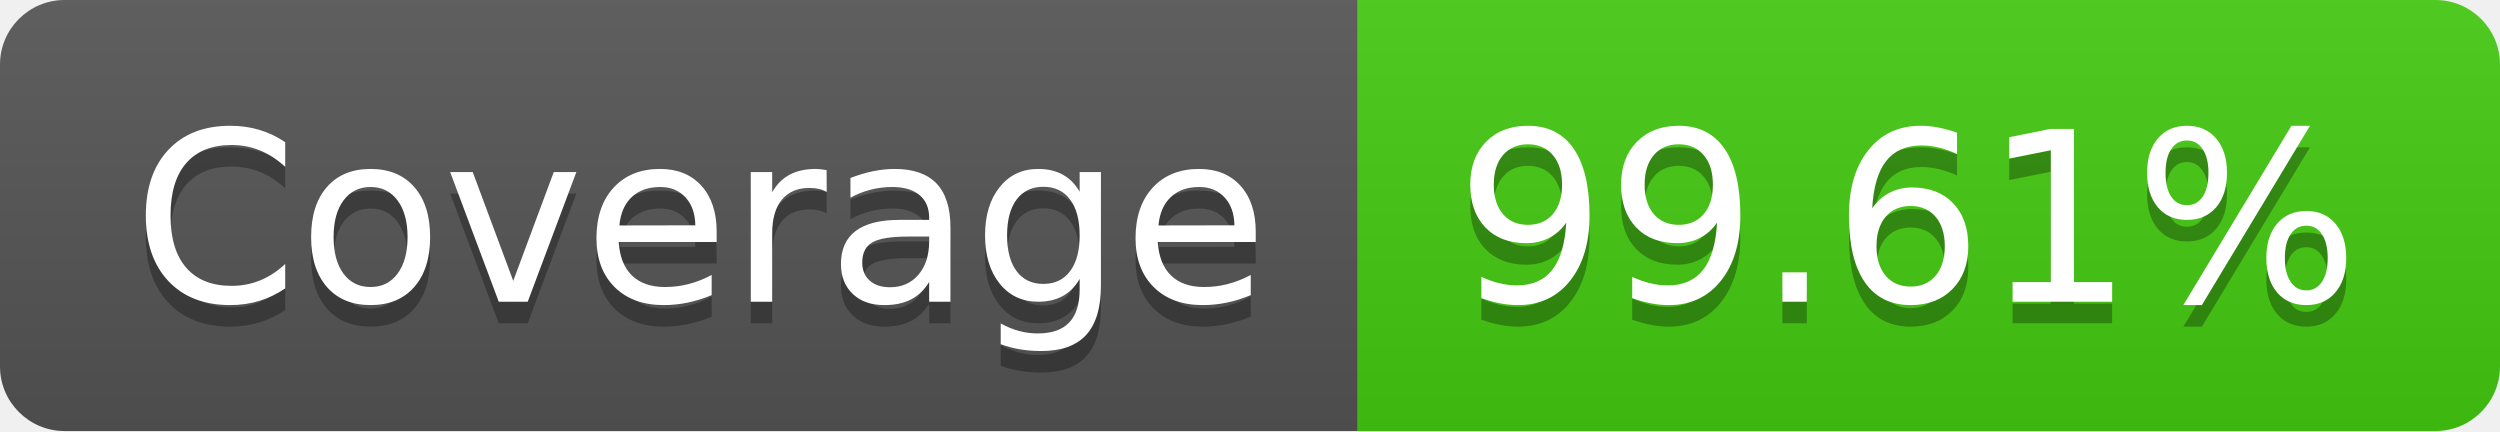
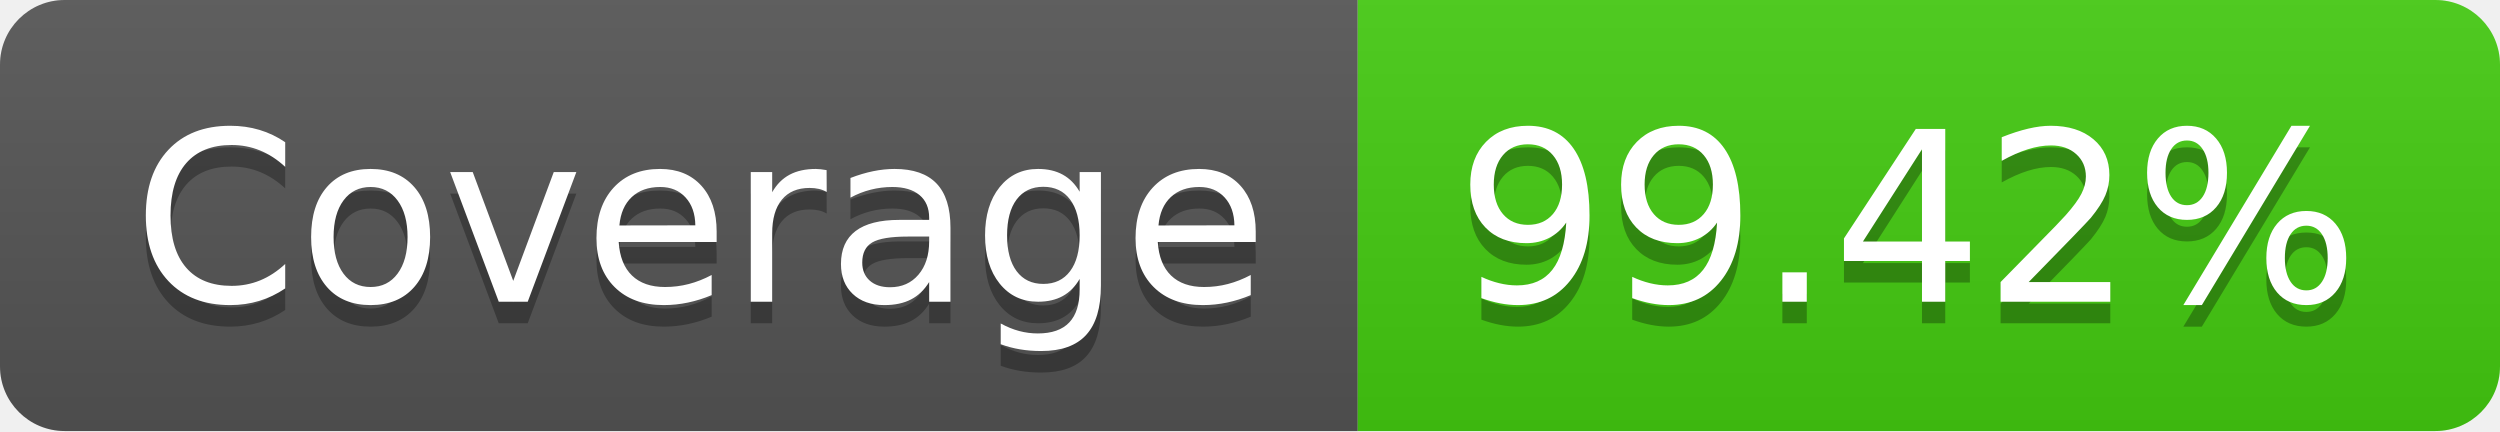
- <svg xmlns="http://www.w3.org/2000/svg" width="116" height="20" role="img" aria-label="Coverage: 99.61%">
+ <svg xmlns="http://www.w3.org/2000/svg" width="116" height="20" role="img" aria-label="Coverage: 99.42%">
  <linearGradient id="s" x2="0" y2="100%">
    <stop offset="0" stop-color="#bbb" stop-opacity=".1" />
    <stop offset="1" stop-opacity=".1" />
  </linearGradient>
  <clipPath id="r">
    <rect width="116" height="20" rx="3" fill="#fff" />
  </clipPath>
  <g clip-path="url(#r)">
    <rect width="63" height="20" fill="#555" />
    <rect x="63" width="53" height="20" fill="#4c1" />
    <rect width="116" height="20" fill="url(#s)" />
  </g>
  <g fill="#fff" text-anchor="middle" font-family="Verdana,Geneva,DejaVu Sans,sans-serif" text-rendering="geometricPrecision" font-size="110">
    <text aria-hidden="true" x="325" y="150" fill="#010101" fill-opacity=".3" transform="scale(.1)" textLength="530">Coverage</text>
    <text x="325" y="140" transform="scale(.1)" fill="#fff" textLength="530">Coverage</text>
-     <text aria-hidden="true" x="885" y="150" fill="#010101" fill-opacity=".3" transform="scale(.1)" textLength="430">99.61%</text>
-     <text x="885" y="140" transform="scale(.1)" fill="#fff" textLength="430">99.61%</text>
+     <text aria-hidden="true" x="885" y="150" fill="#010101" fill-opacity=".3" transform="scale(.1)" textLength="430">99.42%</text>
+     <text x="885" y="140" transform="scale(.1)" fill="#fff" textLength="430">99.42%</text>
  </g>
</svg>
